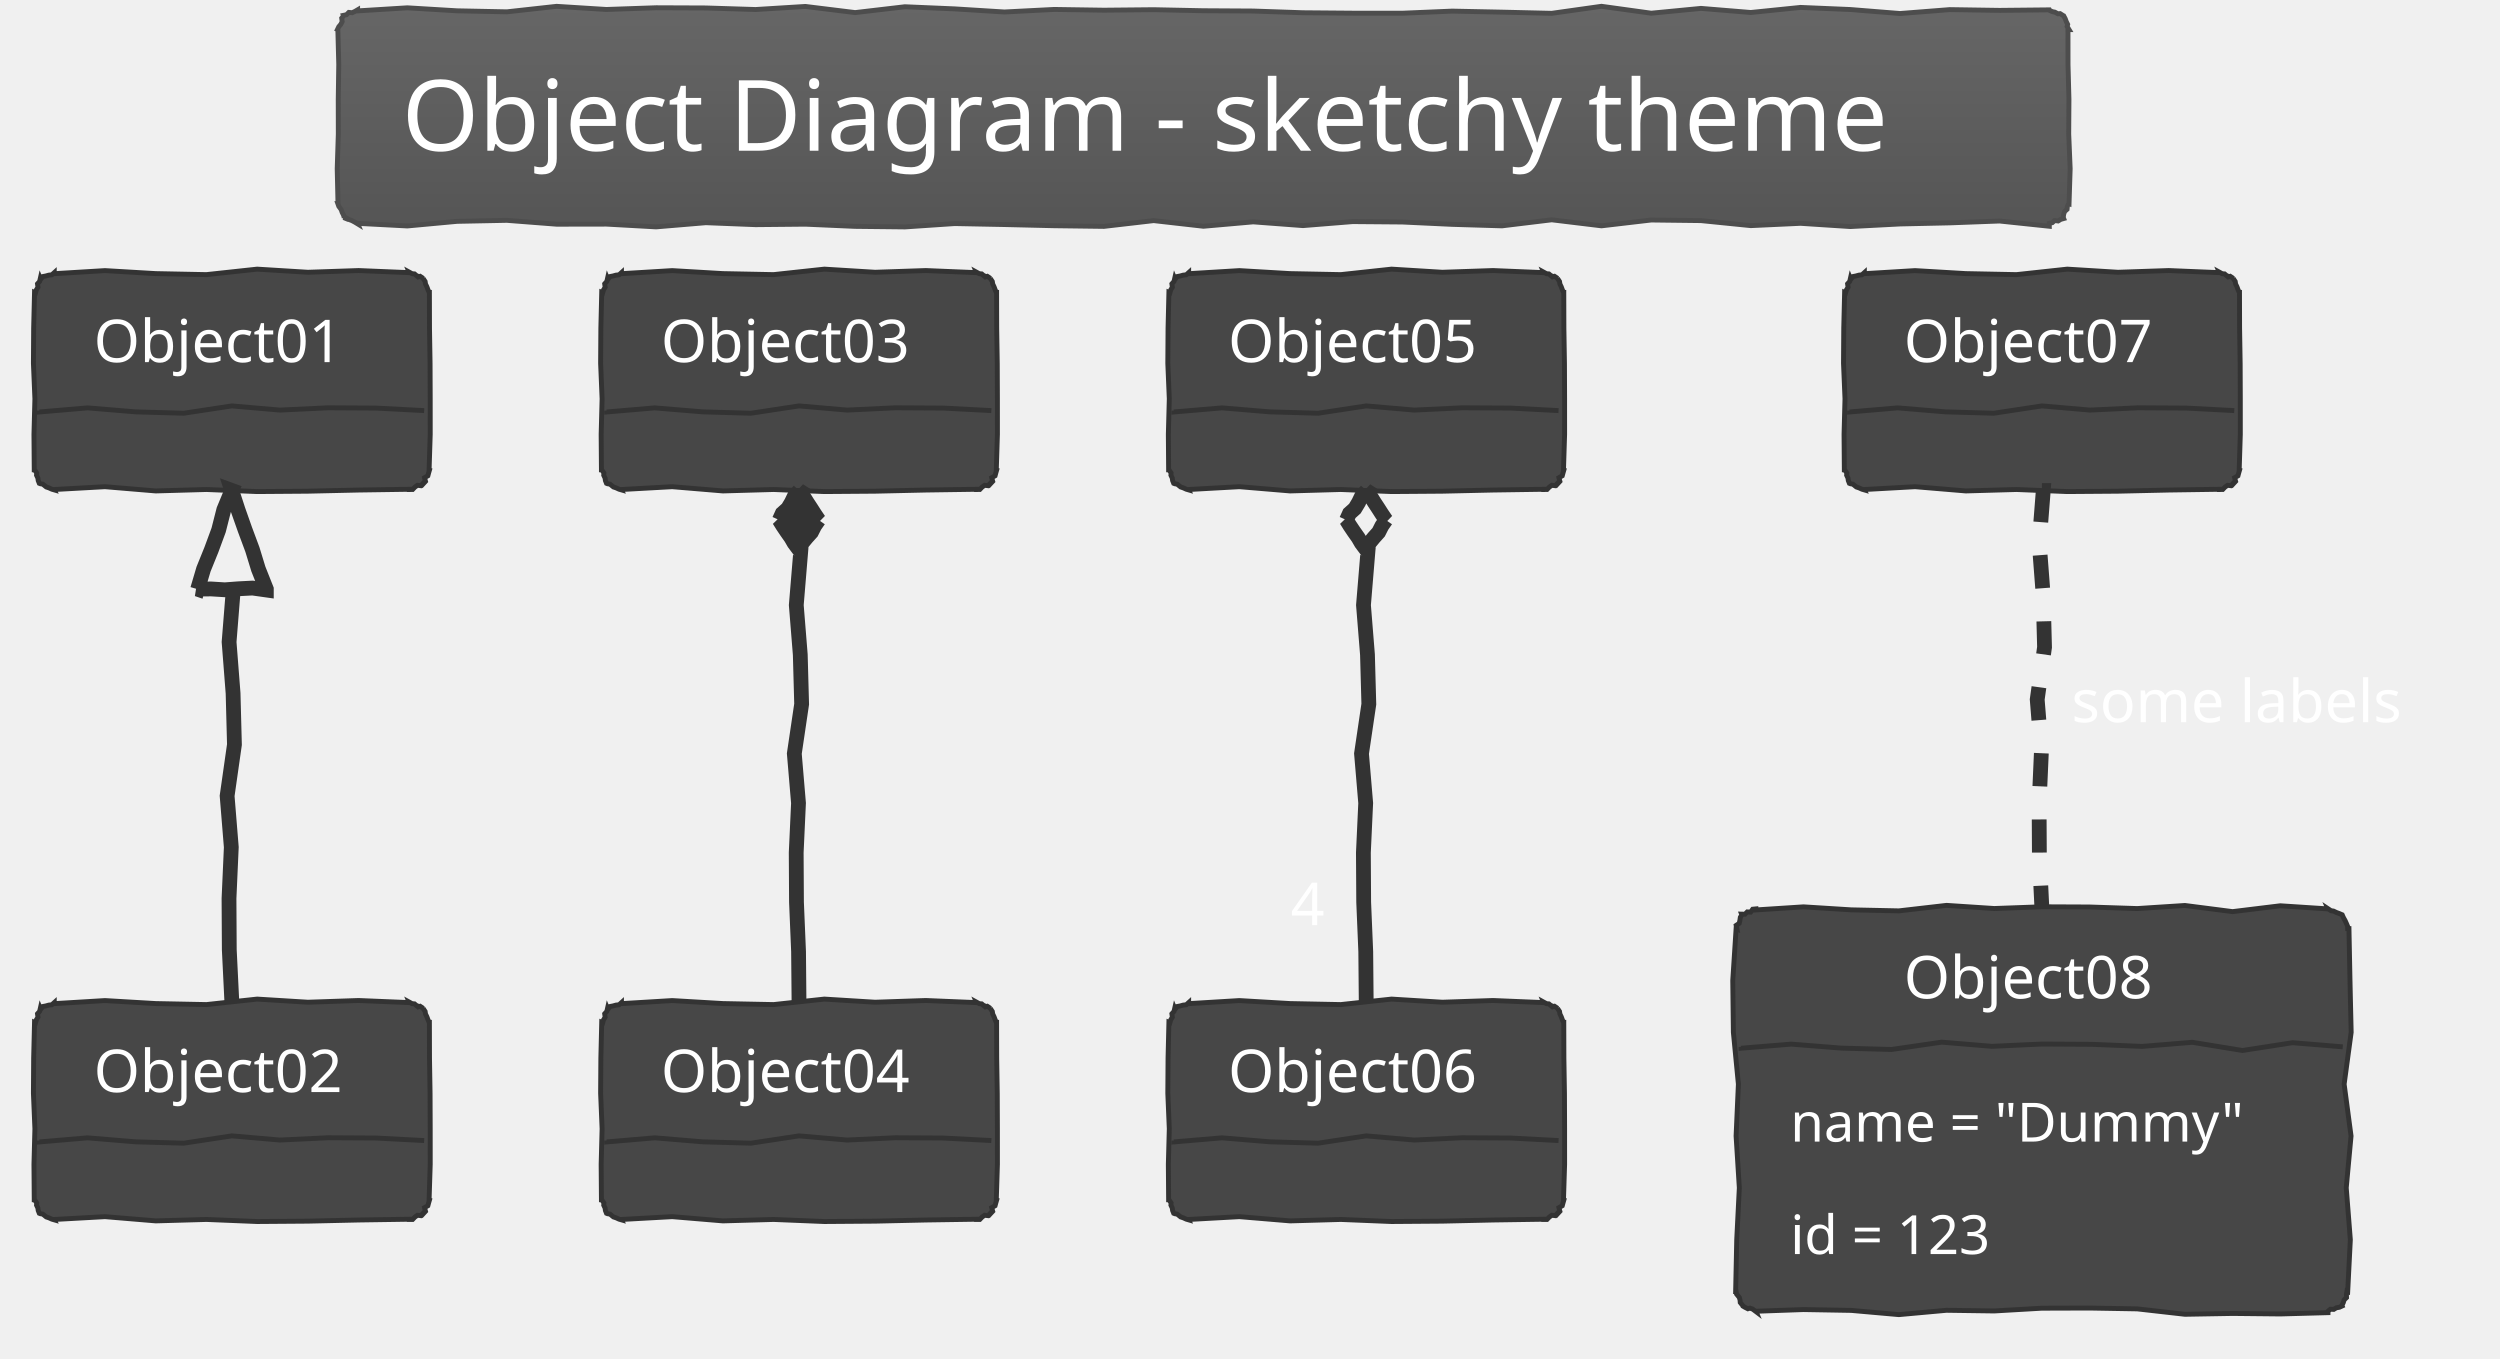
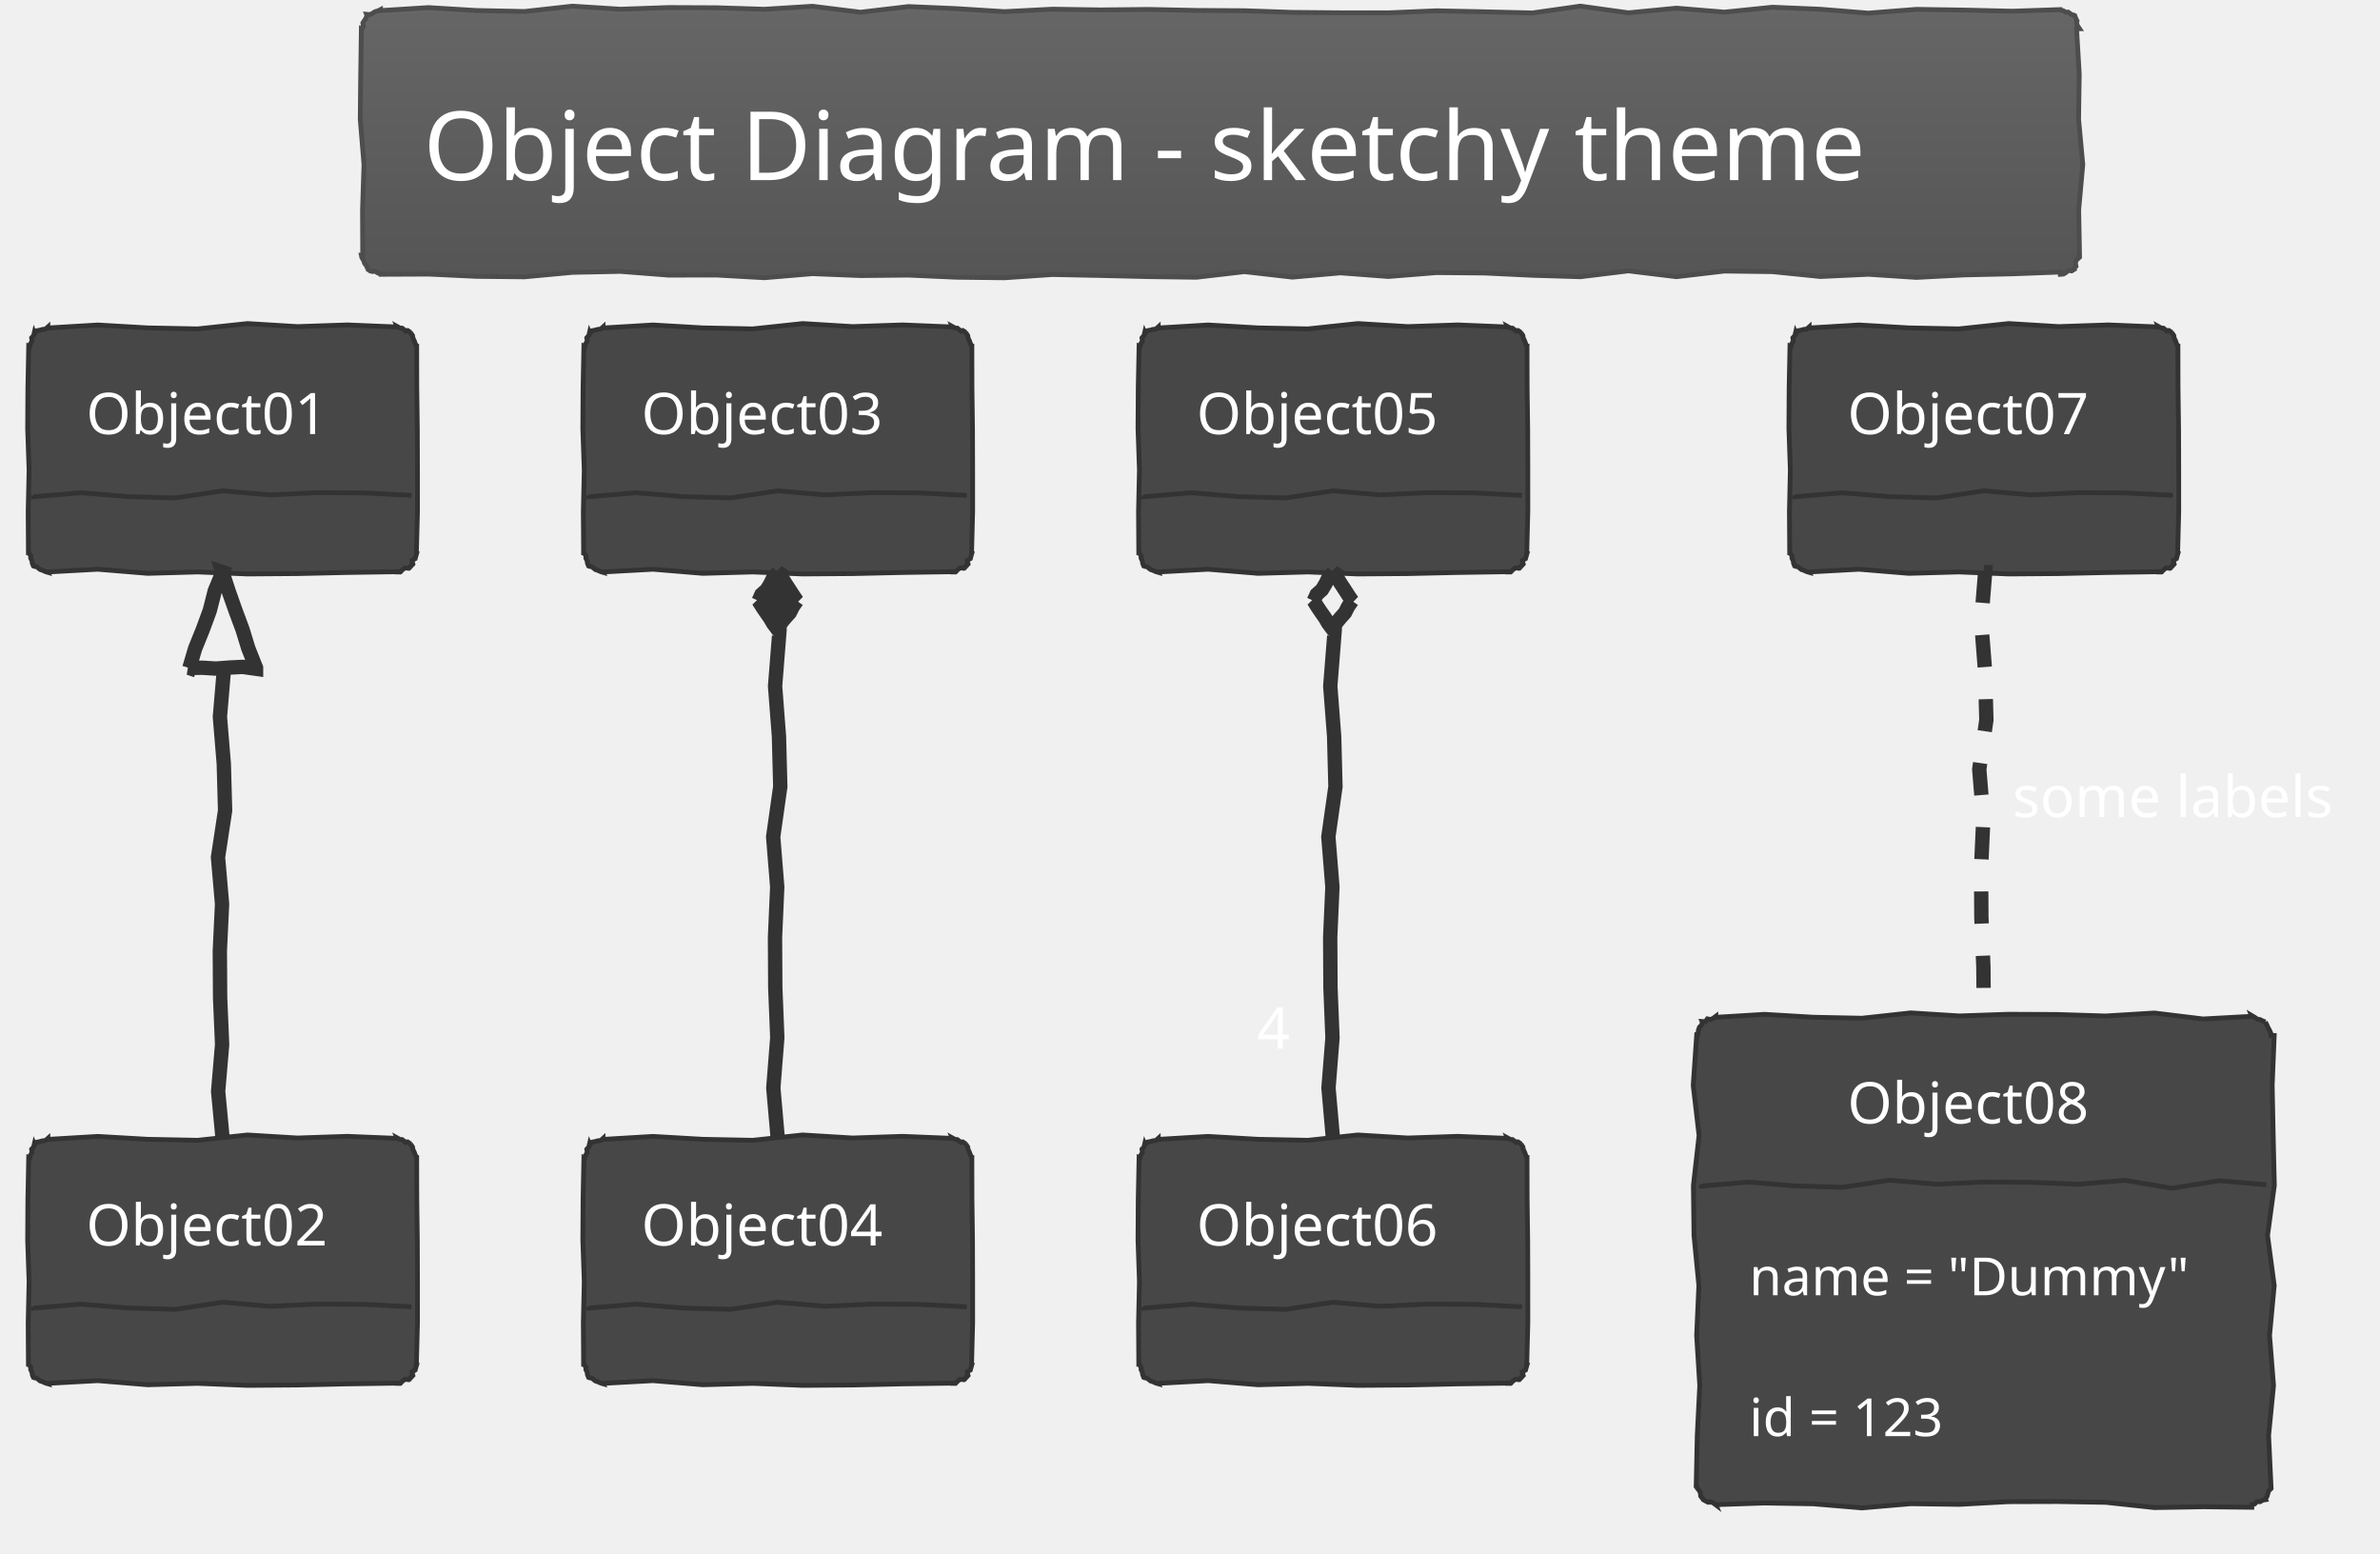
- <svg xmlns="http://www.w3.org/2000/svg" contentScriptType="application/ecmascript" contentStyleType="text/css" height="287.5px" preserveAspectRatio="none" style="width:528px;height:287px;background:#00000000;" version="1.1" viewBox="0 0 528 287" width="528.125px" zoomAndPan="magnify">
+ <svg xmlns="http://www.w3.org/2000/svg" contentScriptType="application/ecmascript" contentStyleType="text/css" height="338.542px" preserveAspectRatio="none" style="width:518px;height:338px;background:#00000000;" version="1.1" viewBox="0 0 518 338" width="518.75px" zoomAndPan="magnify">
  <defs>
-     <linearGradient id="g1sm1wrkzdmjmk0" x1="50%" x2="50%" y1="0%" y2="100%">
+     <linearGradient id="gi8c21pv3tcug0" x1="50%" x2="50%" y1="0%" y2="100%">
      <stop offset="0%" stop-color="#666666" />
      <stop offset="100%" stop-color="#555555" />
    </linearGradient>
  </defs>
  <g>
-     <polygon fill="url(#g1sm1wrkzdmjmk0)" points="75.521,2.083,75.521,2.302,86.029,1.652,96.538,2.285,107.047,2.5,117.555,1.34,128.064,2.002,138.572,1.639,149.081,1.684,159.589,2.012,170.098,1.363,180.607,2.66,191.115,1.427,201.624,1.877,212.132,2.533,222.641,1.994,233.149,2.154,243.658,2.05,254.167,2.269,264.675,2.332,275.184,2.693,285.692,2.782,296.201,2.791,306.71,2.349,317.218,2.566,327.727,2.815,338.235,1.332,348.744,2.79,359.252,1.774,369.761,2.639,380.27,1.568,390.778,2.012,401.287,2.856,411.795,2.033,422.304,2.193,432.812,2.083,432.858,2.192,433.457,2.461,433.99,2.57,434.618,2.908,435.094,2.876,435.759,3.304,435.85,3.341,436.179,3.966,436.389,4.541,436.688,5.153,436.58,5.597,436.979,6.25,436.753,6.25,436.763,13.6,436.959,20.951,436.911,28.301,437.216,35.651,436.979,43.001,436.923,42.978,436.625,43.545,436.564,44.21,436.033,44.681,435.836,45.289,435.759,45.948,435.845,46.156,435.227,46.331,434.678,46.671,433.948,46.577,433.444,47.026,432.812,47.168,432.812,47.783,422.304,46.676,411.795,47.068,401.287,47.299,390.778,47.847,380.27,47.164,369.761,47.65,359.252,46.591,348.744,46.462,338.235,47.693,327.727,46.421,317.218,47.698,306.71,47.383,296.201,46.889,285.692,46.8,275.184,47.646,264.675,46.856,254.167,47.785,243.658,46.592,233.149,47.811,222.641,47.672,212.132,47.423,201.624,47.217,191.115,47.925,180.607,47.807,170.098,47.344,159.589,47.447,149.081,47.032,138.572,47.914,128.064,47.329,117.555,47.348,107.047,46.534,96.538,46.746,86.029,47.721,75.521,47.168,75.578,47.306,74.926,46.91,74.299,46.577,73.724,46.365,73.073,45.971,72.575,45.948,72.708,46.003,72.568,45.457,72.255,44.839,72.065,44.272,71.554,43.572,71.354,43.001,71.385,43.001,71.22,35.651,71.453,28.301,71.44,20.951,71.546,13.6,71.354,6.25,71.281,6.22,71.555,5.643,71.985,5.13,72.268,4.558,72.166,3.825,72.575,3.304,72.549,3.241,73.184,3.107,73.672,2.62,74.389,2.685,74.966,2.41,75.521,2.083" style="stroke: #4D4D4D; stroke-width: 1.042;" />
-     <text fill="#FFFFFF" font-family="Segoe Script" font-size="20.833" lengthAdjust="spacingAndGlyphs" textLength="338.542" x="84.896" y="31.838">Object Diagram - sketchy theme</text>
-     <polygon fill="#474747" points="11.458,57.585,11.458,57.804,22.173,57.153,32.887,57.786,43.601,58.001,54.316,56.842,65.03,57.504,75.744,57.14,86.458,57.585,86.407,57.462,87.038,57.807,87.545,57.851,88.3,58.495,88.732,58.359,89.405,58.805,89.341,58.779,89.787,59.452,89.865,59.972,90.159,60.582,90.371,61.158,90.625,61.751,90.687,61.751,90.708,69.245,90.828,76.738,90.858,84.232,90.861,91.725,90.625,99.219,90.707,99.253,90.53,99.87,90.362,100.491,89.661,100.891,89.866,101.666,89.405,102.165,89.365,102.07,88.886,102.58,88.16,102.494,87.628,102.875,87.146,103.379,86.458,103.385,86.458,103.335,75.744,103.495,65.03,103.738,54.316,103.819,43.601,103.381,32.887,103.685,22.173,102.789,11.458,103.385,11.496,103.477,10.942,103.317,10.339,103.04,9.772,102.85,9.037,102.254,8.512,102.165,8.303,102.078,8.069,101.493,8.005,100.979,7.717,100.371,7.754,99.898,7.292,99.219,7.231,99.219,7.173,91.725,7.371,84.232,7.06,76.738,7.111,69.245,7.292,61.751,7.5,61.837,7.676,61.22,8.015,60.67,7.921,59.941,8.37,59.437,8.512,58.805,8.591,58.994,9.039,58.409,9.678,58.286,10.297,58.113,10.956,58.038,11.458,57.585" style="stroke: #333333; stroke-width: 1.042;" />
-     <text fill="#FFFFFF" font-family="Segoe Script" font-size="12.5" lengthAdjust="spacingAndGlyphs" textLength="58.333" x="19.792" y="76.479">Object01</text>
-     <path d="M8.333,86.719 L8.333,87.011 L18.49,86.143 L28.646,86.987 L38.802,87.274 L48.958,85.728 L59.115,86.611 L69.271,86.126 L79.427,86.186 L89.583,86.719 " fill="#474747" style="stroke: #333333; stroke-width: 1.042;" />
-     <polygon fill="#474747" points="11.458,211.751,11.458,211.97,22.173,211.32,32.887,211.953,43.601,212.168,54.316,211.008,65.03,211.67,75.744,211.307,86.458,211.751,86.407,211.628,87.038,211.974,87.545,212.018,88.3,212.661,88.732,212.525,89.405,212.972,89.341,212.945,89.787,213.618,89.865,214.139,90.159,214.749,90.371,215.325,90.625,215.918,90.687,215.918,90.708,223.411,90.828,230.905,90.858,238.398,90.861,245.892,90.625,253.385,90.707,253.419,90.53,254.036,90.362,254.657,89.661,255.057,89.866,255.833,89.405,256.332,89.365,256.237,88.886,256.747,88.16,256.661,87.628,257.042,87.146,257.546,86.458,257.552,86.458,257.501,75.744,257.662,65.03,257.905,54.316,257.986,43.601,257.548,32.887,257.851,22.173,256.956,11.458,257.552,11.496,257.643,10.942,257.484,10.339,257.207,9.772,257.017,9.037,256.421,8.512,256.332,8.303,256.245,8.069,255.66,8.005,255.145,7.717,254.538,7.754,254.065,7.292,253.385,7.231,253.385,7.173,245.892,7.371,238.398,7.06,230.905,7.111,223.411,7.292,215.918,7.5,216.004,7.676,215.387,8.015,214.837,7.921,214.107,8.37,213.603,8.512,212.972,8.591,213.161,9.039,212.576,9.678,212.453,10.297,212.28,10.956,212.204,11.458,211.751" style="stroke: #333333; stroke-width: 1.042;" />
-     <text fill="#FFFFFF" font-family="Segoe Script" font-size="12.5" lengthAdjust="spacingAndGlyphs" textLength="58.333" x="19.792" y="230.646">Object02</text>
-     <path d="M8.333,240.885 L8.333,241.177 L18.49,240.31 L28.646,241.154 L38.802,241.44 L48.958,239.895 L59.115,240.778 L69.271,240.293 L79.427,240.353 L89.583,240.885 " fill="#474747" style="stroke: #333333; stroke-width: 1.042;" />
-     <polygon fill="#474747" points="131.25,57.585,131.25,57.804,141.964,57.153,152.679,57.786,163.393,58.001,174.107,56.842,184.821,57.504,195.536,57.14,206.25,57.585,206.199,57.462,206.83,57.807,207.337,57.851,208.091,58.495,208.523,58.359,209.196,58.805,209.133,58.779,209.579,59.452,209.657,59.972,209.95,60.582,210.162,61.158,210.417,61.751,210.479,61.751,210.5,69.245,210.62,76.738,210.65,84.232,210.653,91.725,210.417,99.219,210.498,99.253,210.321,99.87,210.154,100.491,209.453,100.891,209.658,101.666,209.196,102.165,209.157,102.07,208.678,102.58,207.952,102.494,207.419,102.875,206.938,103.379,206.25,103.385,206.25,103.335,195.536,103.495,184.821,103.738,174.107,103.819,163.393,103.381,152.679,103.685,141.964,102.789,131.25,103.385,131.288,103.477,130.734,103.317,130.131,103.04,129.564,102.85,128.829,102.254,128.304,102.165,128.095,102.078,127.86,101.493,127.797,100.979,127.508,100.371,127.546,99.898,127.083,99.219,127.023,99.219,126.964,91.725,127.163,84.232,126.852,76.738,126.903,69.245,127.083,61.751,127.291,61.837,127.467,61.22,127.807,60.67,127.712,59.941,128.162,59.437,128.304,58.805,128.382,58.994,128.83,58.409,129.47,58.286,130.088,58.113,130.747,58.038,131.25,57.585" style="stroke: #333333; stroke-width: 1.042;" />
-     <text fill="#FFFFFF" font-family="Segoe Script" font-size="12.5" lengthAdjust="spacingAndGlyphs" textLength="58.333" x="139.583" y="76.479">Object03</text>
-     <path d="M128.125,86.719 L128.125,87.011 L138.281,86.143 L148.438,86.987 L158.594,87.274 L168.75,85.728 L178.906,86.611 L189.062,86.126 L199.219,86.186 L209.375,86.719 " fill="#474747" style="stroke: #333333; stroke-width: 1.042;" />
-     <polygon fill="#474747" points="131.25,211.751,131.25,211.97,141.964,211.32,152.679,211.953,163.393,212.168,174.107,211.008,184.821,211.67,195.536,211.307,206.25,211.751,206.199,211.628,206.83,211.974,207.337,212.018,208.091,212.661,208.523,212.525,209.196,212.972,209.133,212.945,209.579,213.618,209.657,214.139,209.95,214.749,210.162,215.325,210.417,215.918,210.479,215.918,210.5,223.411,210.62,230.905,210.65,238.398,210.653,245.892,210.417,253.385,210.498,253.419,210.321,254.036,210.154,254.657,209.453,255.057,209.658,255.833,209.196,256.332,209.157,256.237,208.678,256.747,207.952,256.661,207.419,257.042,206.938,257.546,206.25,257.552,206.25,257.501,195.536,257.662,184.821,257.905,174.107,257.986,163.393,257.548,152.679,257.851,141.964,256.956,131.25,257.552,131.288,257.643,130.734,257.484,130.131,257.207,129.564,257.017,128.829,256.421,128.304,256.332,128.095,256.245,127.86,255.66,127.797,255.145,127.508,254.538,127.546,254.065,127.083,253.385,127.023,253.385,126.964,245.892,127.163,238.398,126.852,230.905,126.903,223.411,127.083,215.918,127.291,216.004,127.467,215.387,127.807,214.837,127.712,214.107,128.162,213.603,128.304,212.972,128.382,213.161,128.83,212.576,129.47,212.453,130.088,212.28,130.747,212.204,131.25,211.751" style="stroke: #333333; stroke-width: 1.042;" />
-     <text fill="#FFFFFF" font-family="Segoe Script" font-size="12.5" lengthAdjust="spacingAndGlyphs" textLength="58.333" x="139.583" y="230.646">Object04</text>
-     <path d="M128.125,240.885 L128.125,241.177 L138.281,240.31 L148.438,241.154 L158.594,241.44 L168.75,239.895 L178.906,240.778 L189.062,240.293 L199.219,240.353 L209.375,240.885 " fill="#474747" style="stroke: #333333; stroke-width: 1.042;" />
-     <polygon fill="#474747" points="251.042,57.585,251.042,57.804,261.756,57.153,272.47,57.786,283.185,58.001,293.899,56.842,304.613,57.504,315.327,57.14,326.042,57.585,325.991,57.462,326.622,57.807,327.128,57.851,327.883,58.495,328.315,58.359,328.988,58.805,328.925,58.779,329.371,59.452,329.449,59.972,329.742,60.582,329.954,61.158,330.208,61.751,330.27,61.751,330.291,69.245,330.412,76.738,330.441,84.232,330.444,91.725,330.208,99.219,330.29,99.253,330.113,99.87,329.945,100.491,329.245,100.891,329.45,101.666,328.988,102.165,328.949,102.07,328.47,102.58,327.744,102.494,327.211,102.875,326.729,103.379,326.042,103.385,326.042,103.335,315.327,103.495,304.613,103.738,293.899,103.819,283.185,103.381,272.47,103.685,261.756,102.789,251.042,103.385,251.079,103.477,250.525,103.317,249.922,103.04,249.355,102.85,248.62,102.254,248.095,102.165,247.886,102.078,247.652,101.493,247.588,100.979,247.3,100.371,247.338,99.898,246.875,99.219,246.814,99.219,246.756,91.725,246.954,84.232,246.643,76.738,246.695,69.245,246.875,61.751,247.083,61.837,247.259,61.22,247.599,60.67,247.504,59.941,247.954,59.437,248.095,58.805,248.174,58.994,248.622,58.409,249.261,58.286,249.88,58.113,250.539,58.038,251.042,57.585" style="stroke: #333333; stroke-width: 1.042;" />
-     <text fill="#FFFFFF" font-family="Segoe Script" font-size="12.5" lengthAdjust="spacingAndGlyphs" textLength="58.333" x="259.375" y="76.479">Object05</text>
-     <path d="M247.917,86.719 L247.917,87.011 L258.073,86.143 L268.229,86.987 L278.385,87.274 L288.542,85.728 L298.698,86.611 L308.854,86.126 L319.01,86.186 L329.167,86.719 " fill="#474747" style="stroke: #333333; stroke-width: 1.042;" />
-     <polygon fill="#474747" points="251.042,211.751,251.042,211.97,261.756,211.32,272.47,211.953,283.185,212.168,293.899,211.008,304.613,211.67,315.327,211.307,326.042,211.751,325.991,211.628,326.622,211.974,327.128,212.018,327.883,212.661,328.315,212.525,328.988,212.972,328.925,212.945,329.371,213.618,329.449,214.139,329.742,214.749,329.954,215.325,330.208,215.918,330.27,215.918,330.291,223.411,330.412,230.905,330.441,238.398,330.444,245.892,330.208,253.385,330.29,253.419,330.113,254.036,329.945,254.657,329.245,255.057,329.45,255.833,328.988,256.332,328.949,256.237,328.47,256.747,327.744,256.661,327.211,257.042,326.729,257.546,326.042,257.552,326.042,257.501,315.327,257.662,304.613,257.905,293.899,257.986,283.185,257.548,272.47,257.851,261.756,256.956,251.042,257.552,251.079,257.643,250.525,257.484,249.922,257.207,249.355,257.017,248.62,256.421,248.095,256.332,247.886,256.245,247.652,255.66,247.588,255.145,247.3,254.538,247.338,254.065,246.875,253.385,246.814,253.385,246.756,245.892,246.954,238.398,246.643,230.905,246.695,223.411,246.875,215.918,247.083,216.004,247.259,215.387,247.599,214.837,247.504,214.107,247.954,213.603,248.095,212.972,248.174,213.161,248.622,212.576,249.261,212.453,249.88,212.28,250.539,212.204,251.042,211.751" style="stroke: #333333; stroke-width: 1.042;" />
-     <text fill="#FFFFFF" font-family="Segoe Script" font-size="12.5" lengthAdjust="spacingAndGlyphs" textLength="58.333" x="259.375" y="230.646">Object06</text>
-     <path d="M247.917,240.885 L247.917,241.177 L258.073,240.31 L268.229,241.154 L278.385,241.44 L288.542,239.895 L298.698,240.778 L308.854,240.293 L319.01,240.353 L329.167,240.885 " fill="#474747" style="stroke: #333333; stroke-width: 1.042;" />
-     <polygon fill="#474747" points="393.75,57.585,393.75,57.804,404.464,57.153,415.179,57.786,425.893,58.001,436.607,56.842,447.321,57.504,458.036,57.14,468.75,57.585,468.699,57.462,469.33,57.807,469.837,57.851,470.591,58.495,471.023,58.359,471.696,58.805,471.633,58.779,472.079,59.452,472.157,59.972,472.45,60.582,472.662,61.158,472.917,61.751,472.979,61.751,473,69.245,473.12,76.738,473.15,84.232,473.152,91.725,472.917,99.219,472.998,99.253,472.821,99.87,472.654,100.491,471.953,100.891,472.158,101.666,471.696,102.165,471.657,102.07,471.178,102.58,470.452,102.494,469.919,102.875,469.438,103.379,468.75,103.385,468.75,103.335,458.036,103.495,447.321,103.738,436.607,103.819,425.893,103.381,415.179,103.685,404.464,102.789,393.75,103.385,393.788,103.477,393.234,103.317,392.631,103.04,392.064,102.85,391.329,102.254,390.804,102.165,390.594,102.078,390.36,101.493,390.297,100.979,390.008,100.371,390.046,99.898,389.583,99.219,389.523,99.219,389.464,91.725,389.663,84.232,389.352,76.738,389.403,69.245,389.583,61.751,389.791,61.837,389.967,61.22,390.307,60.67,390.212,59.941,390.662,59.437,390.804,58.805,390.882,58.994,391.33,58.409,391.969,58.286,392.588,58.113,393.247,58.038,393.75,57.585" style="stroke: #333333; stroke-width: 1.042;" />
-     <text fill="#FFFFFF" font-family="Segoe Script" font-size="12.5" lengthAdjust="spacingAndGlyphs" textLength="58.333" x="402.083" y="76.479">Object07</text>
-     <path d="M390.625,86.719 L390.625,87.011 L400.781,86.143 L410.938,86.987 L421.094,87.274 L431.25,85.728 L441.406,86.611 L451.562,86.126 L461.719,86.186 L471.875,86.719 " fill="#474747" style="stroke: #333333; stroke-width: 1.042;" />
-     <polygon fill="#474747" points="370.833,191.96,370.833,192.179,380.903,191.528,390.972,192.161,401.042,192.376,411.111,191.216,421.181,191.879,431.25,191.515,441.319,191.56,451.389,191.889,461.458,191.239,471.528,192.536,481.597,191.303,491.667,191.96,491.64,191.896,492.313,192.342,492.834,192.42,493.443,192.714,494.019,192.926,494.613,193.18,494.67,193.204,494.934,193.801,495.289,194.436,495.56,195.037,495.807,195.627,495.833,196.126,496.099,196.126,496.316,207.075,496.565,218.025,495.082,228.974,496.54,239.923,495.524,250.872,496.389,261.821,495.833,272.77,495.675,272.704,495.567,273.35,495.583,274.047,495.086,274.531,494.891,275.141,494.613,275.716,494.658,275.825,494.079,276.094,493.434,276.203,492.883,276.541,492.18,276.509,491.667,276.937,491.667,277.233,481.597,277.508,471.528,277.4,461.458,277.575,451.389,276.434,441.319,276.257,431.25,276.29,421.181,276.875,411.111,276.732,401.042,277.647,390.972,276.755,380.903,276.579,370.833,276.937,370.864,277.01,370.156,276.479,369.586,276.282,369.152,276.413,368.534,276.1,367.887,275.716,368.123,275.814,367.54,275.084,367.501,274.58,367.344,274.027,366.759,273.297,366.667,272.77,366.567,272.77,366.798,261.821,367.346,250.872,366.662,239.923,367.149,228.974,366.09,218.025,365.961,207.075,366.667,196.126,366.828,196.193,366.681,195.442,367.318,195.015,367.465,194.386,367.557,193.734,367.887,193.18,367.84,193.066,368.537,193.083,369.026,192.596,369.733,192.638,370.171,192.026,370.833,191.96" style="stroke: #333333; stroke-width: 1.042;" />
-     <text fill="#FFFFFF" font-family="Segoe Script" font-size="12.5" lengthAdjust="spacingAndGlyphs" textLength="58.333" x="402.083" y="210.854">Object08</text>
-     <path d="M367.708,221.094 L367.708,221.386 L378.299,220.518 L388.889,221.362 L399.479,221.649 L410.069,220.103 L420.66,220.986 L431.25,220.501 L441.84,220.561 L452.431,220.999 L463.021,220.133 L473.611,221.863 L484.201,220.218 L494.792,221.094 " fill="#474747" style="stroke: #333333; stroke-width: 1.042;" />
-     <text fill="#FFFFFF" font-family="Segoe Script" font-size="11.458" lengthAdjust="spacingAndGlyphs" textLength="106.25" x="378.125" y="241.105">name = "Dummy"</text>
-     <text fill="#FFFFFF" font-family="Segoe Script" font-size="11.458" lengthAdjust="spacingAndGlyphs" textLength="50" x="378.125" y="264.86">id = 123</text>
-     <path d="M48.958,124.757 L49.25,124.757 L48.383,135.591 L49.227,146.425 L49.513,157.259 L47.968,168.093 L48.85,178.927 L48.366,189.762 L48.426,200.596 L48.958,211.43 " fill="none" style="stroke: #333333; stroke-width: 3.125;" />
-     <polygon fill="none" points="41.667,124.415,41.736,124.439,42.989,120.201,44.647,116.104,46.173,111.961,47.266,107.666,48.958,103.582,48.933,103.573,50.277,107.699,51.749,111.871,53.311,116.074,54.565,120.169,56.25,124.415,56.25,124.607,53.333,124.196,50.417,124.346,47.5,124.565,44.583,124.385,41.667,124.415" style="stroke: #333333; stroke-width: 3.125;" />
-     <path d="M168.75,117.349 L169.042,117.349 L168.175,127.803 L169.018,138.256 L169.305,148.709 L167.759,159.163 L168.642,169.616 L168.158,180.07 L168.217,190.523 L168.655,200.976 L168.75,211.43 " fill="none" style="stroke: #333333; stroke-width: 3.125;" />
-     <polygon fill="#333333" points="168.75,103.582,168.811,103.622,167.797,104.752,167.139,106.119,166.365,107.409,165.211,108.444,164.583,109.832,164.561,109.817,165.293,110.999,166.139,112.258,167.064,113.569,167.717,114.698,168.75,116.082,168.91,116.188,169.401,114.71,170.359,113.543,171.375,112.415,172.059,111.065,172.917,109.832,172.936,109.845,172.074,108.576,171.302,107.366,170.486,106.128,169.752,104.944,168.75,103.582" style="stroke: #333333; stroke-width: 3.125;" />
-     <path d="M288.542,117.349 L288.834,117.349 L287.966,127.803 L288.81,138.256 L289.097,148.709 L287.551,159.163 L288.434,169.616 L287.949,180.07 L288.009,190.523 L288.447,200.976 L288.542,211.43 " fill="none" style="stroke: #333333; stroke-width: 3.125;" />
-     <polygon fill="#00000000" points="288.542,103.582,288.602,103.622,287.589,104.752,286.931,106.119,286.157,107.409,285.002,108.444,284.375,109.832,284.353,109.817,285.085,110.999,285.931,112.258,286.855,113.569,287.509,114.698,288.542,116.082,288.702,116.188,289.193,114.71,290.151,113.543,291.166,112.415,291.85,111.065,292.708,109.832,292.728,109.845,291.866,108.576,291.093,107.366,290.277,106.128,289.544,104.944,288.542,103.582" style="stroke: #333333; stroke-width: 3.125;" />
-     <text fill="#FFFFFF" font-family="Segoe Script" font-size="12.5" lengthAdjust="spacingAndGlyphs" textLength="8.333" x="272.598" y="195.392">4</text>
-     <path d="M431.25,103.582 L431.542,103.582 L430.675,114.618 L431.519,125.655 L431.805,136.692 L430.259,147.729 L431.142,158.766 L430.658,169.803 L430.717,180.84 L431.25,191.877 " fill="none" style="stroke: #333333; stroke-width: 3.125; stroke-dasharray: 7.0,7.0;" />
-     <text fill="#FFFFFF" font-family="Segoe Script" font-size="12.5" lengthAdjust="spacingAndGlyphs" textLength="78.125" x="437.5" y="152.521">some labels</text>
+     <polygon fill="url(#gi8c21pv3tcug0)" points="82.812,2.083,82.812,2.302,93.259,1.652,103.705,2.285,114.152,2.5,124.598,1.34,135.045,2.002,145.491,1.639,155.938,1.684,166.384,2.012,176.83,1.363,187.277,2.66,197.723,1.427,208.17,1.877,218.616,2.533,229.062,1.994,239.509,2.154,249.955,2.05,260.402,2.269,270.848,2.332,281.295,2.693,291.741,2.782,302.188,2.791,312.634,2.349,323.08,2.566,333.527,2.815,343.973,1.332,354.42,2.79,364.866,1.774,375.312,2.639,385.759,1.568,396.205,2.012,406.652,2.856,417.098,2.033,427.545,2.193,437.991,2.436,448.438,2.083,448.493,2.217,449.026,2.326,449.654,2.664,450.129,2.632,450.832,3.151,451.384,3.304,451.56,3.377,451.771,3.952,452.069,4.564,451.961,5.007,452.151,5.574,452.604,6.25,451.957,6.25,452.543,16.105,452.399,25.959,453.314,35.814,452.422,45.669,452.604,55.524,452.494,55.478,452.433,56.143,451.902,56.614,451.705,57.222,451.836,57.967,451.384,58.47,451.442,58.61,450.892,58.95,450.163,58.855,449.658,59.305,449.105,59.636,448.438,59.69,448.438,59.198,437.991,59.59,427.545,59.822,417.098,60.369,406.652,59.686,396.205,60.172,385.759,59.114,375.312,58.985,364.866,60.215,354.42,58.944,343.973,60.221,333.527,59.906,323.08,59.411,312.634,59.322,302.188,60.168,291.741,59.379,281.295,60.307,270.848,59.115,260.402,60.334,249.955,60.195,239.509,59.946,229.062,59.739,218.616,60.447,208.17,60.33,197.723,59.867,187.277,59.97,176.83,59.555,166.384,60.437,155.938,59.852,145.491,59.87,135.045,59.057,124.598,59.268,114.152,60.243,103.705,60.138,93.259,59.646,82.812,59.69,82.77,59.587,82.194,59.376,81.543,58.982,81.1,59.091,80.554,58.951,79.866,58.47,80.035,58.54,79.845,57.973,79.334,57.273,79.162,56.714,78.766,56.061,78.646,55.524,78.942,55.524,78.903,45.669,79.221,35.814,78.407,25.959,78.506,16.105,78.646,6.25,78.788,6.309,79.072,5.736,78.97,5.003,79.316,4.457,79.67,3.913,79.866,3.304,79.785,3.108,80.502,3.173,81.079,2.898,81.621,2.539,82.242,2.373,82.812,2.083" style="stroke: #4D4D4D; stroke-width: 1.042;" />
+     <text fill="#FFFFFF" font-family="Segoe Print" font-size="20.833" lengthAdjust="spacingAndGlyphs" textLength="346.875" x="92.188" y="39.193">Object Diagram - sketchy theme</text>
+     <polygon fill="#474747" points="10.417,71.149,10.417,71.368,21.28,70.717,32.143,71.35,43.006,71.565,53.869,70.406,64.732,71.068,75.595,70.704,86.458,71.149,86.407,71.026,87.038,71.371,87.545,71.415,88.3,72.058,88.732,71.923,89.405,72.369,89.341,72.343,89.787,73.016,89.865,73.536,90.159,74.146,90.371,74.722,90.625,75.315,90.687,75.315,90.708,84.311,90.828,93.308,90.858,102.304,90.861,111.3,90.625,120.296,90.707,120.33,90.53,120.947,90.362,121.568,89.661,121.968,89.866,122.743,89.405,123.243,89.365,123.147,88.886,123.658,88.16,123.572,87.628,123.953,87.146,124.457,86.458,124.463,86.458,124.412,75.595,124.573,64.732,124.816,53.869,124.897,43.006,124.459,32.143,124.762,21.28,123.867,10.417,124.463,10.454,124.554,9.9,124.395,9.297,124.117,8.73,123.927,7.995,123.332,7.47,123.243,7.261,123.156,7.027,122.571,6.963,122.056,6.675,121.449,6.713,120.976,6.25,120.296,6.189,120.296,6.131,111.3,6.329,102.304,6.019,93.308,6.07,84.311,6.25,75.315,6.458,75.402,6.634,74.784,6.974,74.234,6.879,73.505,7.329,73.001,7.47,72.369,7.549,72.558,7.997,71.973,8.636,71.85,9.255,71.677,9.914,71.602,10.417,71.149" style="stroke: #333333; stroke-width: 1.042;" />
+     <text fill="#FFFFFF" font-family="Segoe Print" font-size="12.5" lengthAdjust="spacingAndGlyphs" textLength="59.375" x="18.75" y="94.456">Object01</text>
+     <path d="M7.292,107.796 L7.292,108.088 L17.578,107.221 L27.865,108.065 L38.151,108.351 L48.438,106.805 L58.724,107.688 L69.01,107.204 L79.297,107.264 L89.583,107.796 " fill="#474747" style="stroke: #333333; stroke-width: 1.042;" />
+     <polygon fill="#474747" points="10.417,247.711,10.417,247.93,21.28,247.28,32.143,247.912,43.006,248.127,53.869,246.968,64.732,247.63,75.595,247.267,86.458,247.711,86.407,247.588,87.038,247.933,87.545,247.978,88.3,248.621,88.732,248.485,89.405,248.932,89.341,248.905,89.787,249.578,89.865,250.099,90.159,250.708,90.371,251.284,90.625,251.878,90.687,251.878,90.708,260.874,90.828,269.87,90.858,278.866,90.861,287.863,90.625,296.859,90.707,296.893,90.53,297.51,90.362,298.13,89.661,298.531,89.866,299.306,89.405,299.805,89.365,299.71,88.886,300.22,88.16,300.134,87.628,300.515,87.146,301.019,86.458,301.025,86.458,300.975,75.595,301.135,64.732,301.378,53.869,301.459,43.006,301.021,32.143,301.325,21.28,300.429,10.417,301.025,10.454,301.117,9.9,300.957,9.297,300.68,8.73,300.49,7.995,299.894,7.47,299.805,7.261,299.718,7.027,299.133,6.963,298.619,6.675,298.011,6.713,297.538,6.25,296.859,6.189,296.859,6.131,287.863,6.329,278.866,6.019,269.87,6.07,260.874,6.25,251.878,6.458,251.964,6.634,251.346,6.974,250.797,6.879,250.067,7.329,249.563,7.47,248.932,7.549,249.121,7.997,248.536,8.636,248.413,9.255,248.24,9.914,248.164,10.417,247.711" style="stroke: #333333; stroke-width: 1.042;" />
+     <text fill="#FFFFFF" font-family="Segoe Print" font-size="12.5" lengthAdjust="spacingAndGlyphs" textLength="59.375" x="18.75" y="271.019">Object02</text>
+     <path d="M7.292,284.359 L7.292,284.651 L17.578,283.783 L27.865,284.627 L38.151,284.914 L48.438,283.368 L58.724,284.251 L69.01,283.766 L79.297,283.826 L89.583,284.359 " fill="#474747" style="stroke: #333333; stroke-width: 1.042;" />
+     <polygon fill="#474747" points="131.25,71.149,131.25,71.368,142.113,70.717,152.976,71.35,163.839,71.565,174.702,70.406,185.565,71.068,196.429,70.704,207.292,71.149,207.241,71.026,207.872,71.371,208.378,71.415,209.133,72.058,209.565,71.923,210.238,72.369,210.174,72.343,210.621,73.016,210.699,73.536,210.992,74.146,211.204,74.722,211.458,75.315,211.52,75.315,211.541,84.311,211.662,93.308,211.691,102.304,211.694,111.3,211.458,120.296,211.54,120.33,211.363,120.947,211.195,121.568,210.495,121.968,210.7,122.743,210.238,123.243,210.198,123.147,209.72,123.658,208.994,123.572,208.461,123.953,207.98,124.457,207.292,124.463,207.292,124.412,196.429,124.573,185.565,124.816,174.702,124.897,163.839,124.459,152.976,124.762,142.113,123.867,131.25,124.463,131.288,124.554,130.734,124.395,130.131,124.117,129.564,123.927,128.829,123.332,128.304,123.243,128.095,123.156,127.86,122.571,127.797,122.056,127.508,121.449,127.546,120.976,127.083,120.296,127.023,120.296,126.964,111.3,127.163,102.304,126.852,93.308,126.903,84.311,127.083,75.315,127.291,75.402,127.467,74.784,127.807,74.234,127.712,73.505,128.162,73.001,128.304,72.369,128.382,72.558,128.83,71.973,129.47,71.85,130.088,71.677,130.747,71.602,131.25,71.149" style="stroke: #333333; stroke-width: 1.042;" />
+     <text fill="#FFFFFF" font-family="Segoe Print" font-size="12.5" lengthAdjust="spacingAndGlyphs" textLength="59.375" x="139.583" y="94.456">Object03</text>
+     <path d="M128.125,107.796 L128.125,108.088 L138.411,107.221 L148.698,108.065 L158.984,108.351 L169.271,106.805 L179.557,107.688 L189.844,107.204 L200.13,107.264 L210.417,107.796 " fill="#474747" style="stroke: #333333; stroke-width: 1.042;" />
+     <polygon fill="#474747" points="131.25,247.711,131.25,247.93,142.113,247.28,152.976,247.912,163.839,248.127,174.702,246.968,185.565,247.63,196.429,247.267,207.292,247.711,207.241,247.588,207.872,247.933,208.378,247.978,209.133,248.621,209.565,248.485,210.238,248.932,210.174,248.905,210.621,249.578,210.699,250.099,210.992,250.708,211.204,251.284,211.458,251.878,211.52,251.878,211.541,260.874,211.662,269.87,211.691,278.866,211.694,287.863,211.458,296.859,211.54,296.893,211.363,297.51,211.195,298.13,210.495,298.531,210.7,299.306,210.238,299.805,210.198,299.71,209.72,300.22,208.994,300.134,208.461,300.515,207.98,301.019,207.292,301.025,207.292,300.975,196.429,301.135,185.565,301.378,174.702,301.459,163.839,301.021,152.976,301.325,142.113,300.429,131.25,301.025,131.288,301.117,130.734,300.957,130.131,300.68,129.564,300.49,128.829,299.894,128.304,299.805,128.095,299.718,127.86,299.133,127.797,298.619,127.508,298.011,127.546,297.538,127.083,296.859,127.023,296.859,126.964,287.863,127.163,278.866,126.852,269.87,126.903,260.874,127.083,251.878,127.291,251.964,127.467,251.346,127.807,250.797,127.712,250.067,128.162,249.563,128.304,248.932,128.382,249.121,128.83,248.536,129.47,248.413,130.088,248.24,130.747,248.164,131.25,247.711" style="stroke: #333333; stroke-width: 1.042;" />
+     <text fill="#FFFFFF" font-family="Segoe Print" font-size="12.5" lengthAdjust="spacingAndGlyphs" textLength="59.375" x="139.583" y="271.019">Object04</text>
+     <path d="M128.125,284.359 L128.125,284.651 L138.411,283.783 L148.698,284.627 L158.984,284.914 L169.271,283.368 L179.557,284.251 L189.844,283.766 L200.13,283.826 L210.417,284.359 " fill="#474747" style="stroke: #333333; stroke-width: 1.042;" />
+     <polygon fill="#474747" points="252.083,71.149,252.083,71.368,262.946,70.717,273.81,71.35,284.673,71.565,295.536,70.406,306.399,71.068,317.262,70.704,328.125,71.149,328.074,71.026,328.705,71.371,329.212,71.415,329.966,72.058,330.398,71.923,331.071,72.369,331.008,72.343,331.454,73.016,331.532,73.536,331.825,74.146,332.037,74.722,332.292,75.315,332.354,75.315,332.375,84.311,332.495,93.308,332.525,102.304,332.527,111.3,332.292,120.296,332.373,120.33,332.196,120.947,332.029,121.568,331.328,121.968,331.533,122.743,331.071,123.243,331.032,123.147,330.553,123.658,329.827,123.572,329.294,123.953,328.813,124.457,328.125,124.463,328.125,124.412,317.262,124.573,306.399,124.816,295.536,124.897,284.673,124.459,273.81,124.762,262.946,123.867,252.083,124.463,252.121,124.554,251.567,124.395,250.964,124.117,250.397,123.927,249.662,123.332,249.137,123.243,248.928,123.156,248.694,122.571,248.63,122.056,248.342,121.449,248.379,120.976,247.917,120.296,247.856,120.296,247.798,111.3,247.996,102.304,247.685,93.308,247.736,84.311,247.917,75.315,248.125,75.402,248.3,74.784,248.64,74.234,248.546,73.505,248.995,73.001,249.137,72.369,249.215,72.558,249.663,71.973,250.303,71.85,250.922,71.677,251.581,71.602,252.083,71.149" style="stroke: #333333; stroke-width: 1.042;" />
+     <text fill="#FFFFFF" font-family="Segoe Print" font-size="12.5" lengthAdjust="spacingAndGlyphs" textLength="59.375" x="260.417" y="94.456">Object05</text>
+     <path d="M248.958,107.796 L248.958,108.088 L259.245,107.221 L269.531,108.065 L279.818,108.351 L290.104,106.805 L300.391,107.688 L310.677,107.204 L320.964,107.264 L331.25,107.796 " fill="#474747" style="stroke: #333333; stroke-width: 1.042;" />
+     <polygon fill="#474747" points="252.083,247.711,252.083,247.93,262.946,247.28,273.81,247.912,284.673,248.127,295.536,246.968,306.399,247.63,317.262,247.267,328.125,247.711,328.074,247.588,328.705,247.933,329.212,247.978,329.966,248.621,330.398,248.485,331.071,248.932,331.008,248.905,331.454,249.578,331.532,250.099,331.825,250.708,332.037,251.284,332.292,251.878,332.354,251.878,332.375,260.874,332.495,269.87,332.525,278.866,332.527,287.863,332.292,296.859,332.373,296.893,332.196,297.51,332.029,298.13,331.328,298.531,331.533,299.306,331.071,299.805,331.032,299.71,330.553,300.22,329.827,300.134,329.294,300.515,328.813,301.019,328.125,301.025,328.125,300.975,317.262,301.135,306.399,301.378,295.536,301.459,284.673,301.021,273.81,301.325,262.946,300.429,252.083,301.025,252.121,301.117,251.567,300.957,250.964,300.68,250.397,300.49,249.662,299.894,249.137,299.805,248.928,299.718,248.694,299.133,248.63,298.619,248.342,298.011,248.379,297.538,247.917,296.859,247.856,296.859,247.798,287.863,247.996,278.866,247.685,269.87,247.736,260.874,247.917,251.878,248.125,251.964,248.3,251.346,248.64,250.797,248.546,250.067,248.995,249.563,249.137,248.932,249.215,249.121,249.663,248.536,250.303,248.413,250.922,248.24,251.581,248.164,252.083,247.711" style="stroke: #333333; stroke-width: 1.042;" />
+     <text fill="#FFFFFF" font-family="Segoe Print" font-size="12.5" lengthAdjust="spacingAndGlyphs" textLength="59.375" x="260.417" y="271.019">Object06</text>
+     <path d="M248.958,284.359 L248.958,284.651 L259.245,283.783 L269.531,284.627 L279.818,284.914 L290.104,283.368 L300.391,284.251 L310.677,283.766 L320.964,283.826 L331.25,284.359 " fill="#474747" style="stroke: #333333; stroke-width: 1.042;" />
+     <polygon fill="#474747" points="393.75,71.149,393.75,71.368,404.613,70.717,415.476,71.35,426.339,71.565,437.202,70.406,448.065,71.068,458.929,70.704,469.792,71.149,469.741,71.026,470.372,71.371,470.878,71.415,471.633,72.058,472.065,71.923,472.738,72.369,472.675,72.343,473.121,73.016,473.199,73.536,473.492,74.146,473.704,74.722,473.958,75.315,474.02,75.315,474.041,84.311,474.162,93.308,474.191,102.304,474.194,111.3,473.958,120.296,474.04,120.33,473.863,120.947,473.695,121.568,472.995,121.968,473.2,122.743,472.738,123.243,472.699,123.147,472.22,123.658,471.494,123.572,470.961,123.953,470.479,124.457,469.792,124.463,469.792,124.412,458.929,124.573,448.065,124.816,437.202,124.897,426.339,124.459,415.476,124.762,404.613,123.867,393.75,124.463,393.788,124.554,393.234,124.395,392.631,124.117,392.064,123.927,391.329,123.332,390.804,123.243,390.594,123.156,390.36,122.571,390.297,122.056,390.008,121.449,390.046,120.976,389.583,120.296,389.523,120.296,389.464,111.3,389.663,102.304,389.352,93.308,389.403,84.311,389.583,75.315,389.791,75.402,389.967,74.784,390.307,74.234,390.212,73.505,390.662,73.001,390.804,72.369,390.882,72.558,391.33,71.973,391.969,71.85,392.588,71.677,393.247,71.602,393.75,71.149" style="stroke: #333333; stroke-width: 1.042;" />
+     <text fill="#FFFFFF" font-family="Segoe Print" font-size="12.5" lengthAdjust="spacingAndGlyphs" textLength="59.375" x="402.083" y="94.456">Object07</text>
+     <path d="M390.625,107.796 L390.625,108.088 L400.911,107.221 L411.198,108.065 L421.484,108.351 L431.771,106.805 L442.057,107.688 L452.344,107.204 L462.63,107.264 L472.917,107.796 " fill="#474747" style="stroke: #333333; stroke-width: 1.042;" />
+     <polygon fill="#474747" points="373.438,221.149,373.438,221.368,384.044,220.717,394.65,221.35,405.256,221.565,415.862,220.406,426.468,221.068,437.074,220.704,447.68,220.749,458.286,221.078,468.892,220.429,479.498,221.725,490.104,221.149,490.02,220.946,490.667,221.329,491.34,221.775,491.861,221.853,492.47,222.147,493.05,222.369,493.04,222.365,493.352,222.982,493.615,223.579,493.971,224.215,494.242,224.815,494.271,225.315,494.978,225.315,494.536,236.197,494.754,247.078,495.002,257.959,493.52,268.841,494.978,279.722,493.962,290.603,494.827,301.485,493.755,312.366,494.271,323.247,494.249,323.238,494.265,323.935,493.767,324.419,493.572,325.029,493.403,325.649,493.05,326.194,493.106,326.327,492.461,326.436,491.91,326.774,491.207,326.742,490.731,327.261,490.104,327.414,490.104,327.985,479.498,327.877,468.892,328.053,458.286,326.911,447.68,326.735,437.074,326.767,426.468,327.353,415.862,327.209,405.256,328.124,394.65,327.232,384.044,327.057,373.438,327.414,373.468,327.487,372.76,326.956,372.19,326.759,371.756,326.89,371.138,326.577,370.491,326.194,370.727,326.291,370.144,325.562,370.106,325.058,369.948,324.504,369.363,323.774,369.271,323.247,369.171,323.247,369.402,312.366,369.95,301.485,369.267,290.603,369.753,279.722,368.694,268.841,368.565,257.959,369.795,247.078,368.524,236.197,369.271,225.315,369.434,225.383,369.581,224.754,369.673,224.101,369.89,223.501,370.394,223.019,370.491,222.369,370.451,222.273,371.159,222.315,371.596,221.704,372.341,221.835,372.913,221.548,373.438,221.149" style="stroke: #333333; stroke-width: 1.042;" />
+     <text fill="#FFFFFF" font-family="Segoe Print" font-size="12.5" lengthAdjust="spacingAndGlyphs" textLength="59.375" x="402.083" y="244.456">Object08</text>
+     <path d="M370.312,257.796 L370.312,258.088 L380.556,257.221 L390.799,258.065 L401.042,258.351 L411.285,256.805 L421.528,257.688 L431.771,257.204 L442.014,257.264 L452.257,257.702 L462.5,256.836 L472.743,258.565 L482.986,256.921 L493.229,257.796 " fill="#474747" style="stroke: #333333; stroke-width: 1.042;" />
+     <text fill="#FFFFFF" font-family="Segoe Print" font-size="11.458" lengthAdjust="spacingAndGlyphs" textLength="102.083" x="380.729" y="281.852">name = "Dummy"</text>
+     <text fill="#FFFFFF" font-family="Segoe Print" font-size="11.458" lengthAdjust="spacingAndGlyphs" textLength="51.042" x="380.729" y="312.494">id = 123</text>
+     <path d="M48.438,145.796 L48.729,145.796 L47.862,155.983 L48.706,166.17 L48.993,176.357 L47.447,186.544 L48.33,196.731 L47.845,206.918 L47.905,217.105 L48.343,227.292 L47.477,237.479 L48.438,247.666 " fill="none" style="stroke: #333333; stroke-width: 3.125;" />
+     <polygon fill="none" points="41.146,145.331,41.215,145.355,42.468,141.117,44.126,137.02,45.652,132.877,46.745,128.583,48.438,124.498,48.412,124.489,49.756,128.615,51.228,132.787,52.79,136.99,54.044,141.085,55.729,145.331,55.729,145.523,52.813,145.112,49.896,145.262,46.979,145.481,44.063,145.301,41.146,145.331" style="stroke: #333333; stroke-width: 3.125;" />
+     <path d="M169.271,138.385 L169.563,138.385 L168.695,149.313 L169.539,160.241 L169.826,171.169 L168.28,182.097 L169.163,193.025 L168.679,203.953 L168.738,214.881 L169.176,225.81 L168.311,236.738 L169.271,247.666 " fill="none" style="stroke: #333333; stroke-width: 3.125;" />
+     <polygon fill="#333333" points="169.271,124.498,169.332,124.538,168.318,125.668,167.66,127.035,166.886,128.325,165.731,129.36,165.104,130.748,165.082,130.733,165.814,131.916,166.66,133.174,167.584,134.484,168.238,135.614,169.271,136.998,169.431,137.104,169.922,135.626,170.88,134.459,171.896,133.331,172.579,131.981,173.438,130.748,173.457,130.761,172.595,129.492,171.822,128.282,171.007,127.044,170.273,125.86,169.271,124.498" style="stroke: #333333; stroke-width: 3.125;" />
+     <path d="M290.104,138.385 L290.396,138.385 L289.529,149.313 L290.373,160.241 L290.659,171.169 L289.113,182.097 L289.996,193.025 L289.512,203.953 L289.572,214.881 L290.01,225.81 L289.144,236.738 L290.104,247.666 " fill="none" style="stroke: #333333; stroke-width: 3.125;" />
+     <polygon fill="#00000000" points="290.104,124.498,290.165,124.538,289.151,125.668,288.493,127.035,287.72,128.325,286.565,129.36,285.938,130.748,285.915,130.733,286.648,131.916,287.493,133.174,288.418,134.484,289.071,135.614,290.104,136.998,290.264,137.104,290.755,135.626,291.714,134.459,292.729,133.331,293.413,131.981,294.271,130.748,294.291,130.761,293.428,129.492,292.656,128.282,291.84,127.044,291.107,125.86,290.104,124.498" style="stroke: #333333; stroke-width: 3.125;" />
+     <text fill="#FFFFFF" font-family="Segoe Print" font-size="12.5" lengthAdjust="spacingAndGlyphs" textLength="9.375" x="273.573" y="228.18">4</text>
+     <path d="M431.771,124.498 L432.063,124.498 L431.195,135.225 L432.039,145.952 L432.326,156.679 L430.78,167.406 L431.663,178.133 L431.178,188.86 L431.238,199.587 L431.676,210.314 L431.771,221.041 " fill="none" style="stroke: #333333; stroke-width: 3.125; stroke-dasharray: 7.0,7.0;" />
+     <text fill="#FFFFFF" font-family="Segoe Print" font-size="12.5" lengthAdjust="spacingAndGlyphs" textLength="68.75" x="438.021" y="177.789">some labels</text>
  </g>
</svg>
